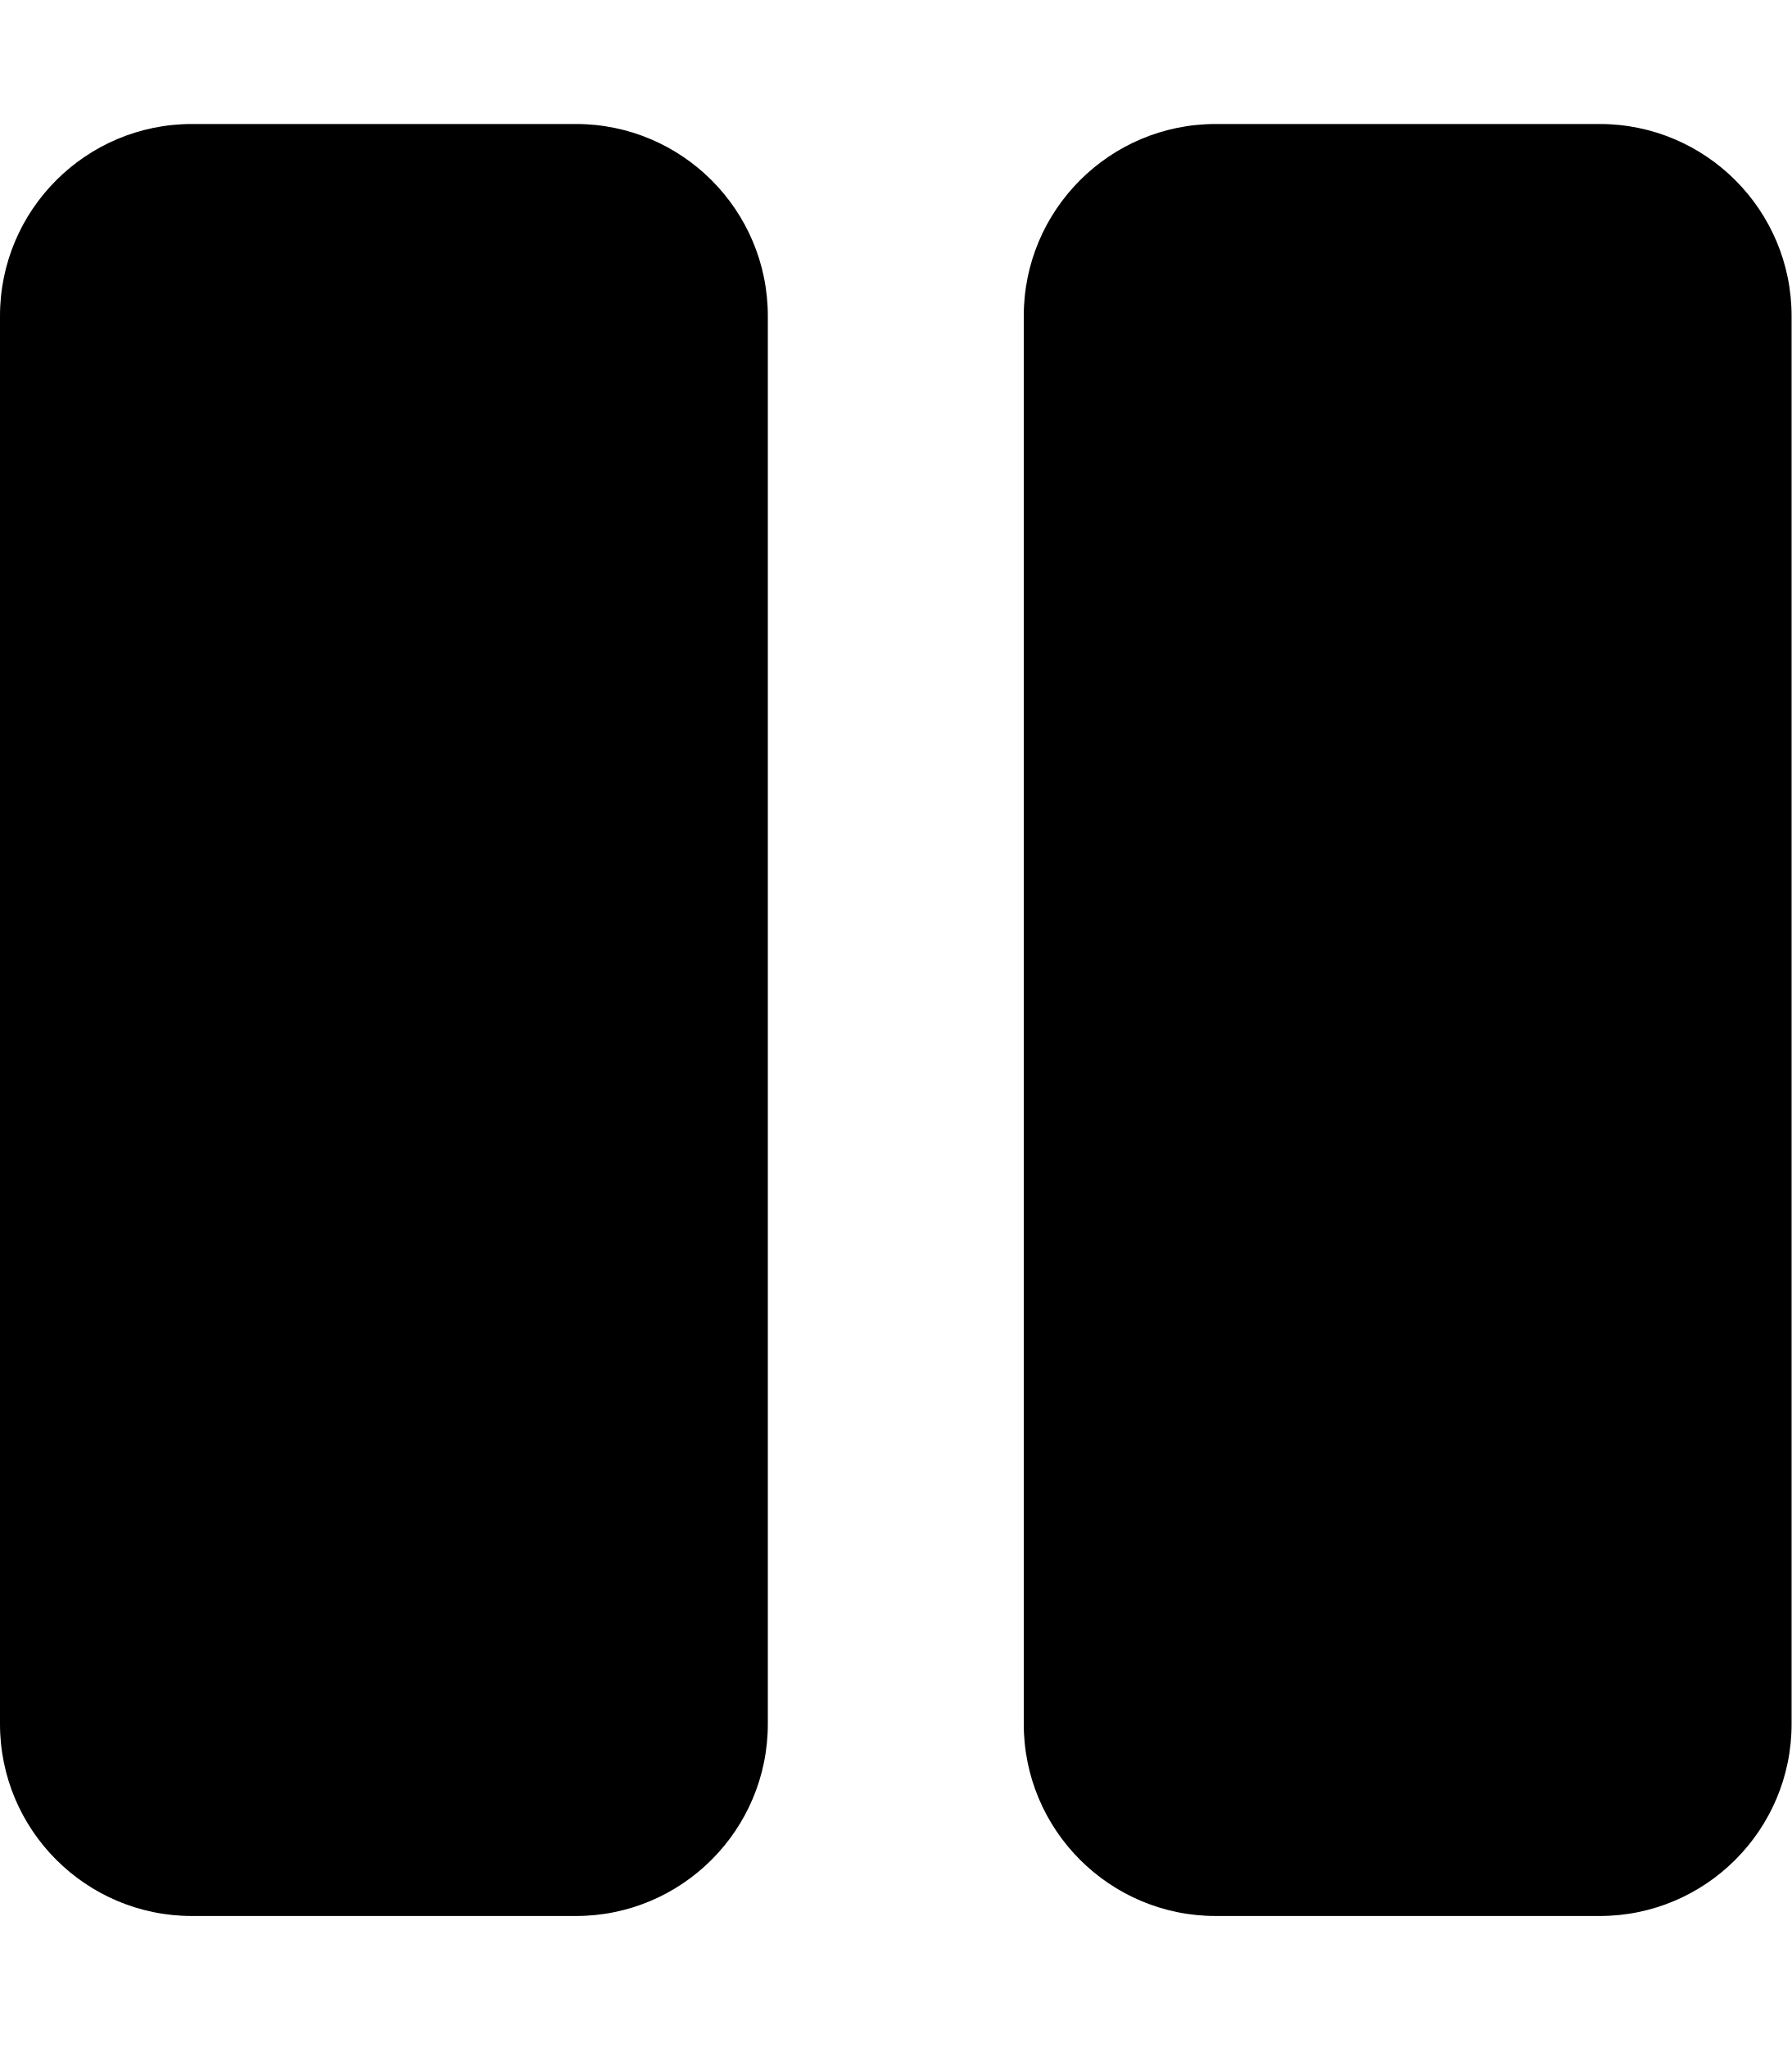
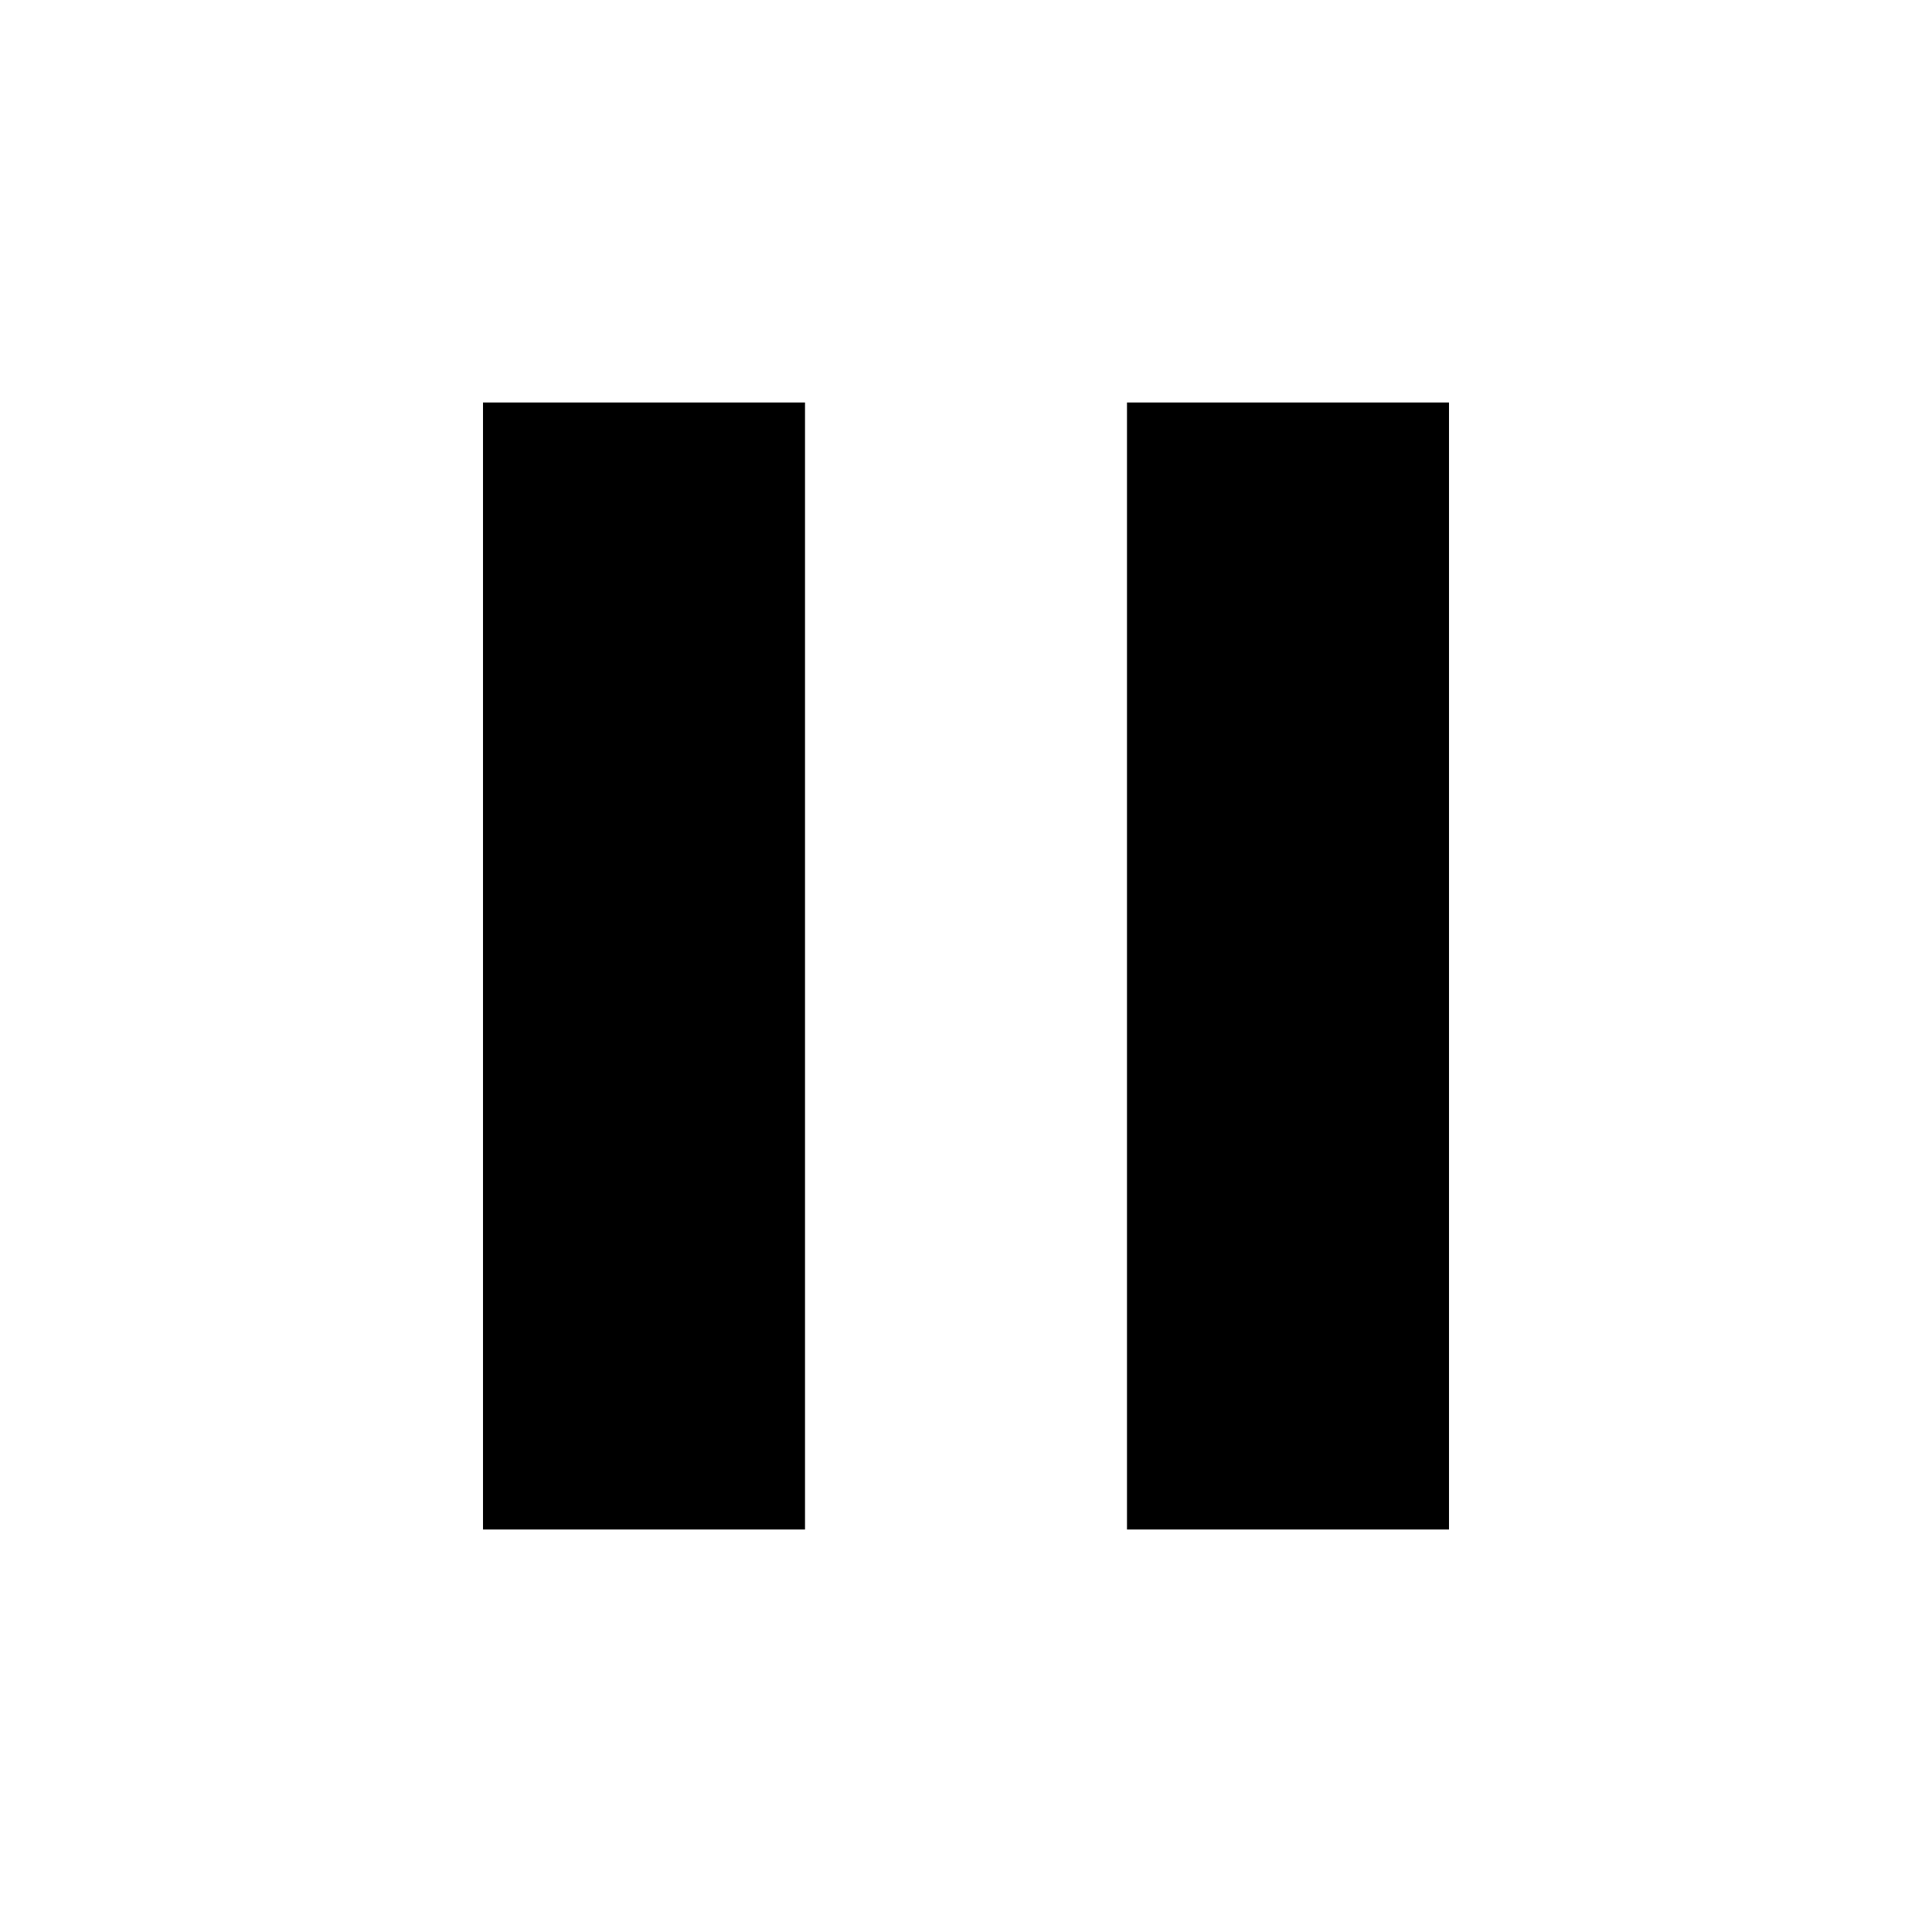
- <svg xmlns="http://www.w3.org/2000/svg" aria-hidden="true" focusable="false" data-prefix="fas" data-icon="pause" role="img" viewBox="0 0 448 512" class="svg-inline--fa fa-pause fa-w-14 fa-3x">
-   <path fill="currentColor" d="M144 479H48c-26.5 0-48-21.5-48-48V79c0-26.5 21.5-48 48-48h96c26.5 0 48 21.5 48 48v352c0 26.5-21.5 48-48 48zm304-48V79c0-26.5-21.5-48-48-48h-96c-26.5 0-48 21.5-48 48v352c0 26.5 21.5 48 48 48h96c26.5 0 48-21.5 48-48z" class="" />
+ <svg viewBox="0 0 24 24">
+   <path fill="currentColor" d="M14,19H18V5H14M6,19H10V5H6V19Z" />
</svg>
